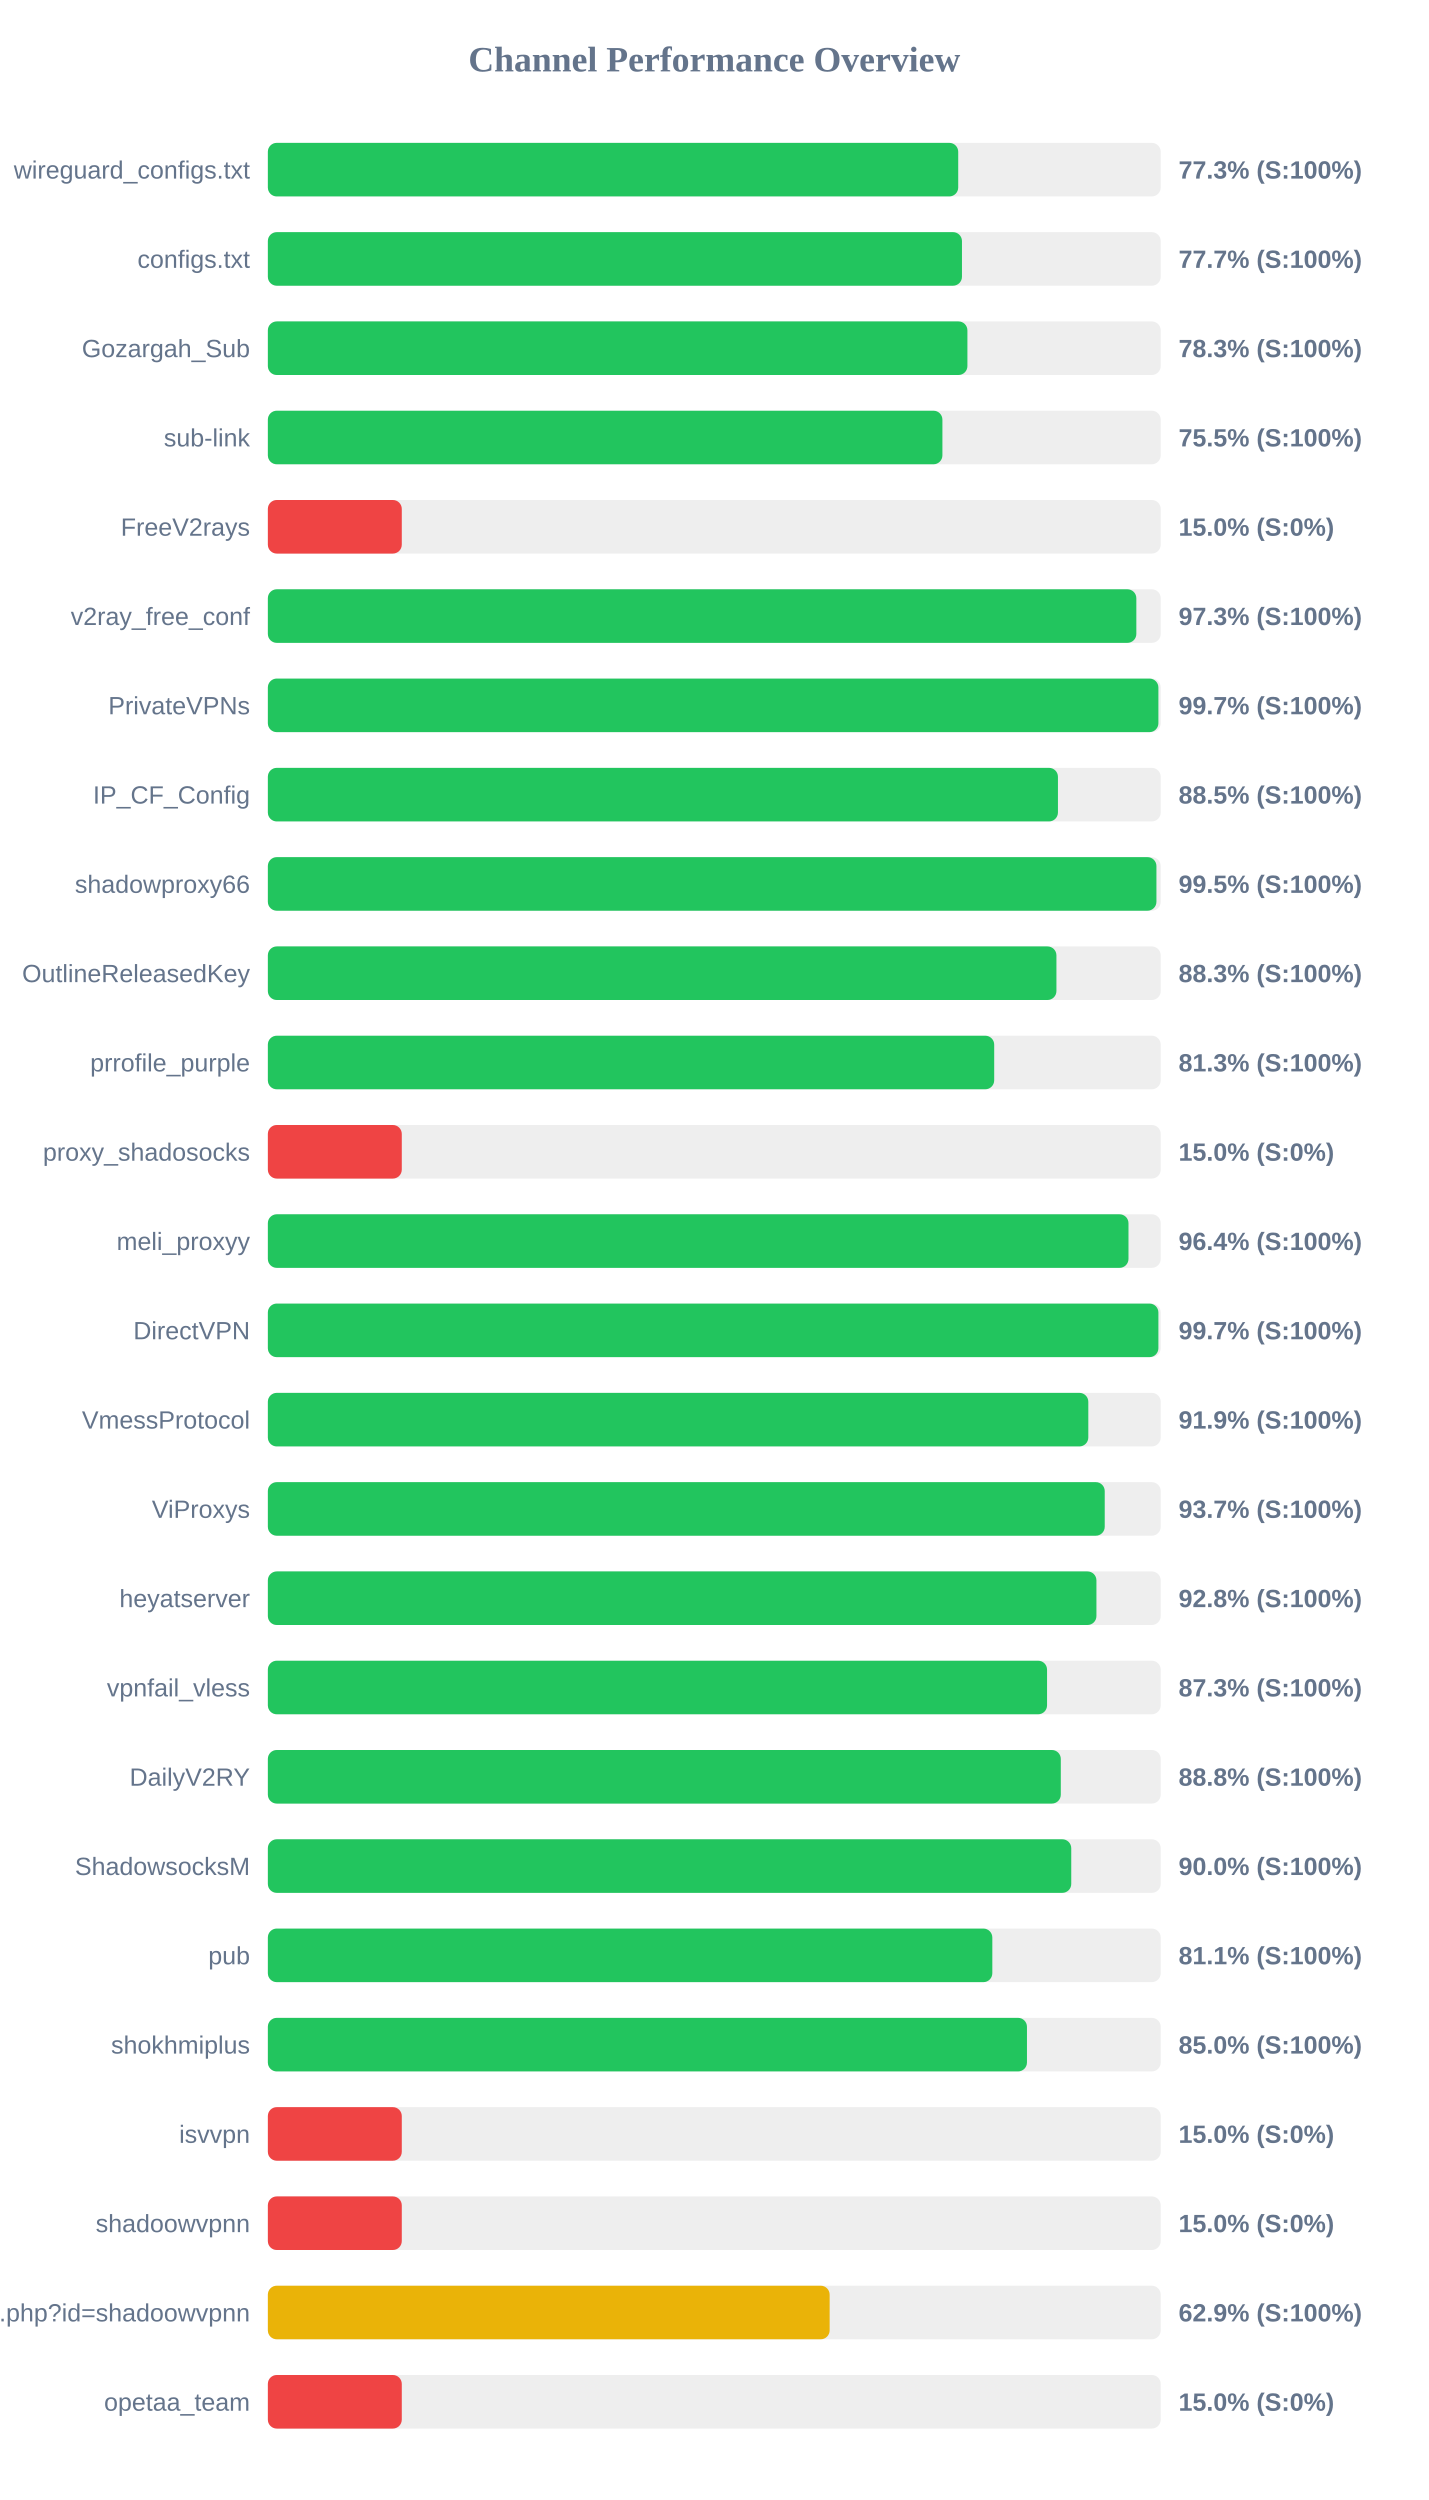
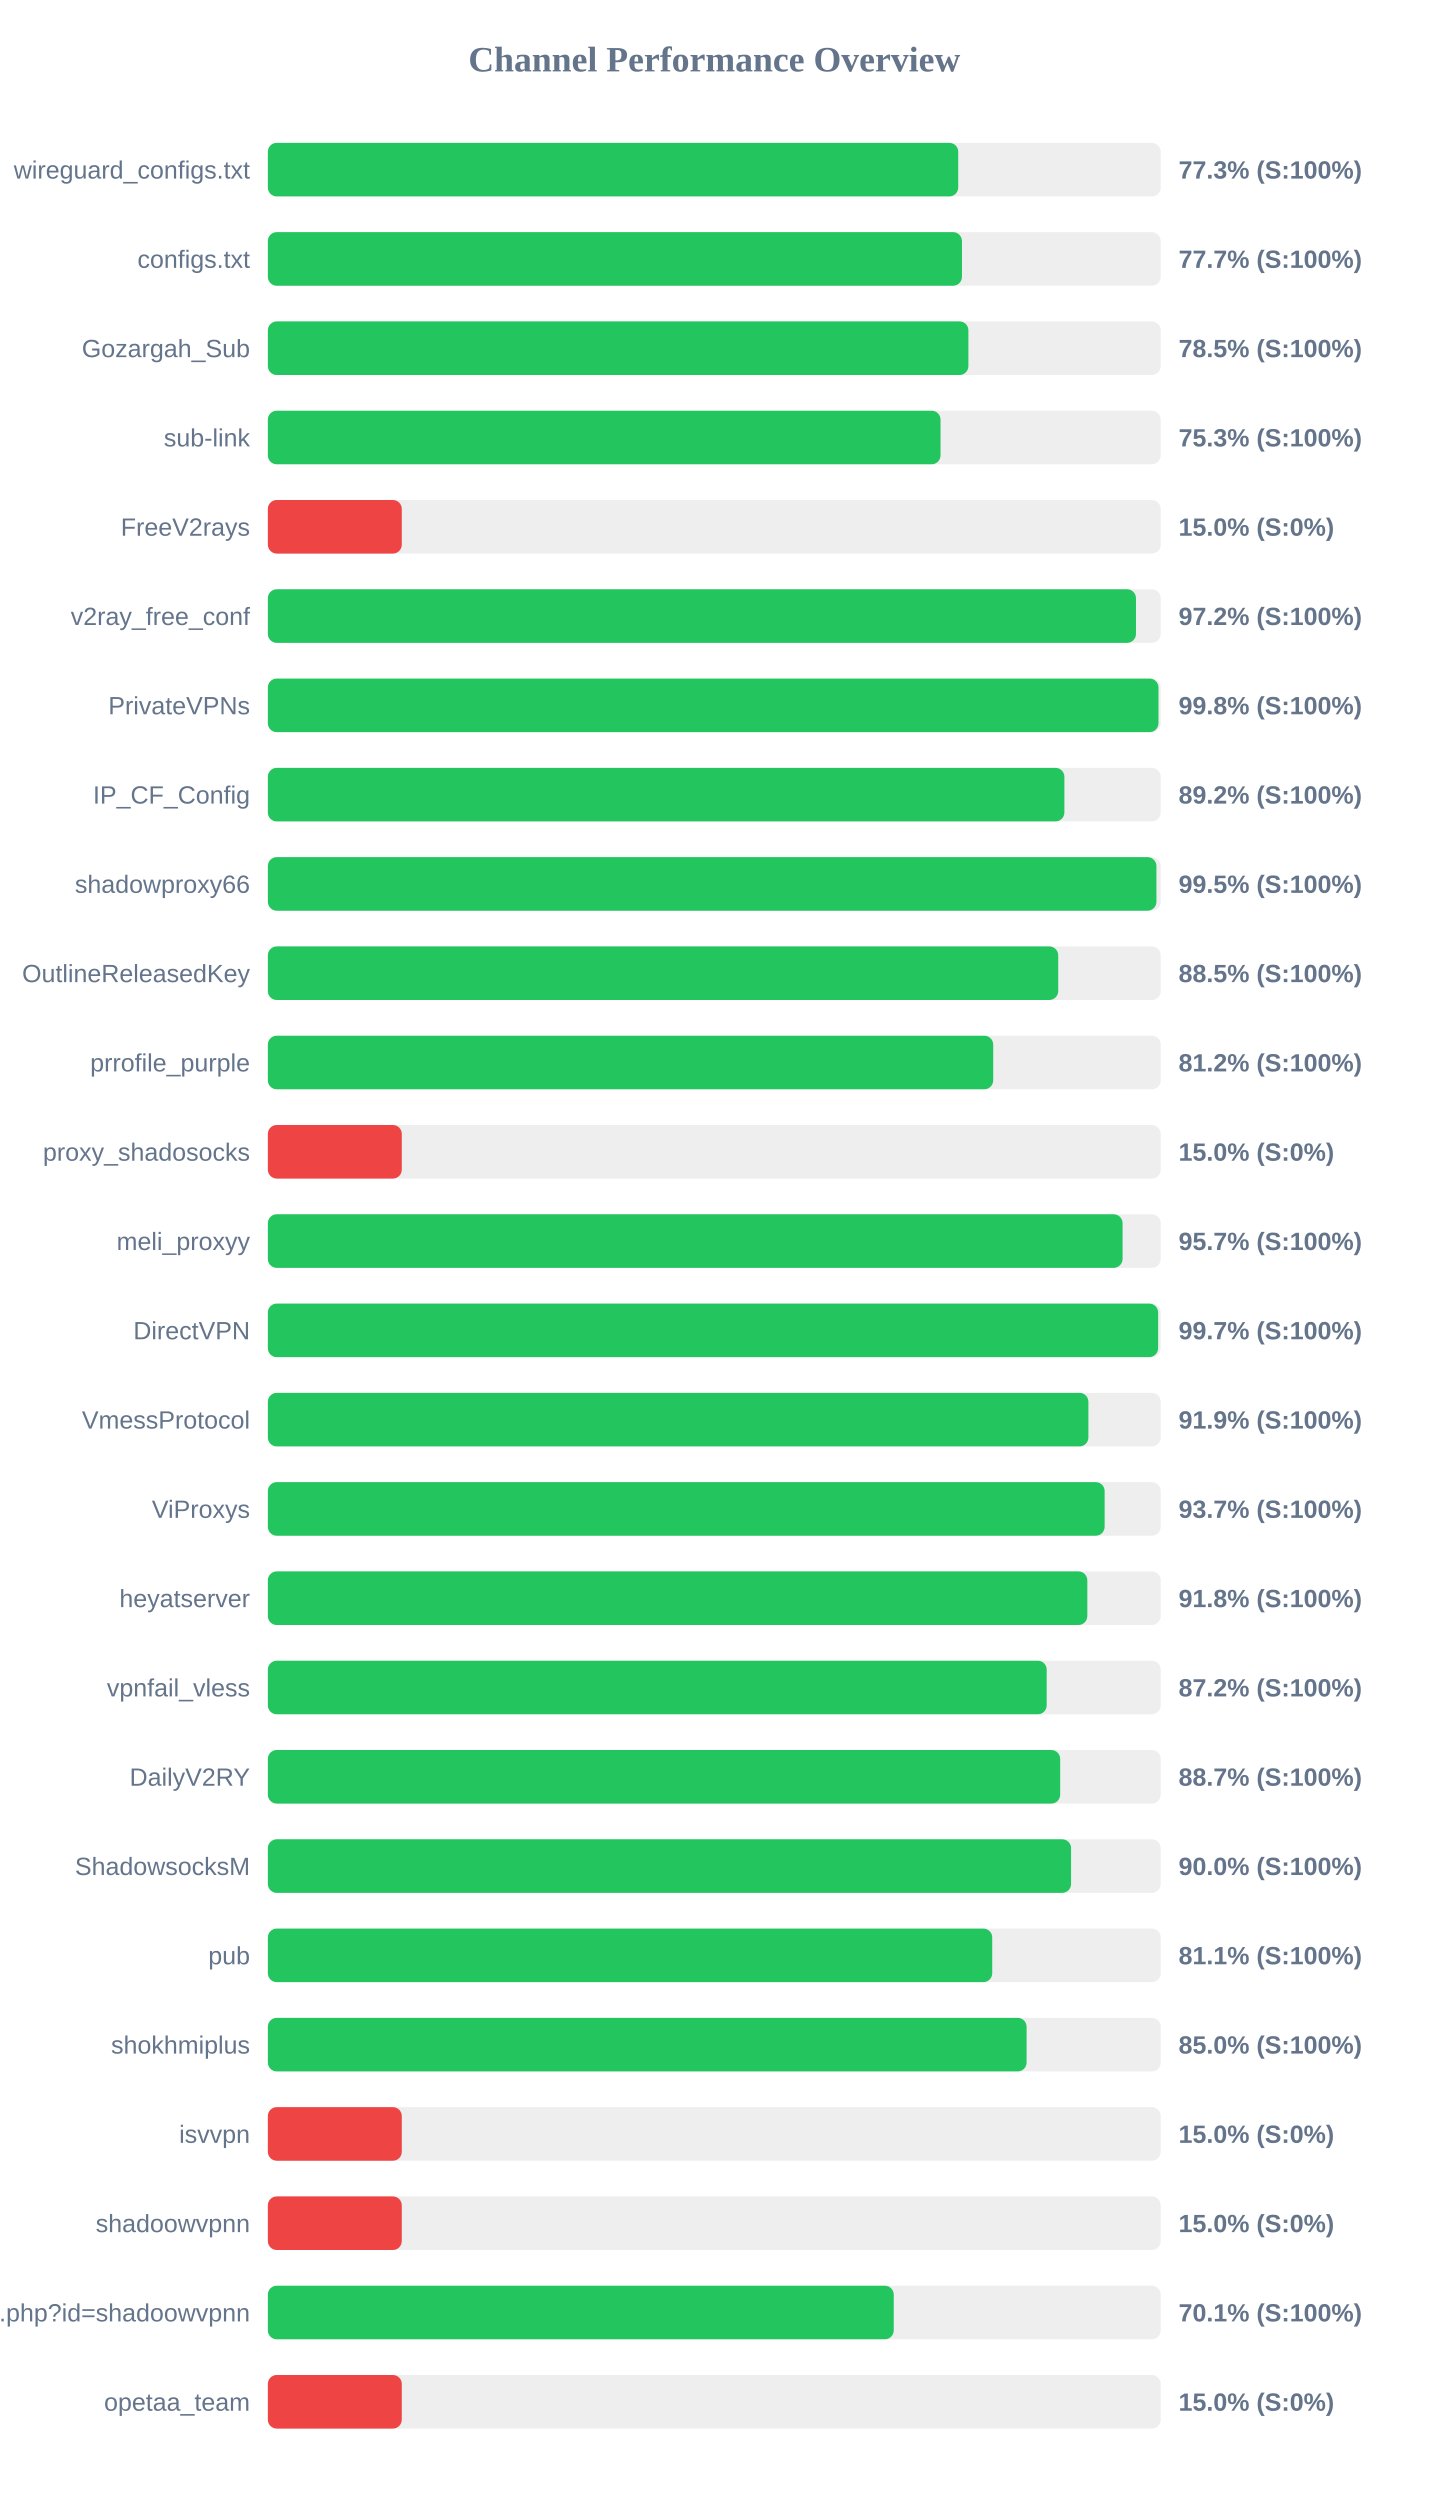
<svg xmlns="http://www.w3.org/2000/svg" width="800" height="1400" version="1.1">
  <style>
        .row { font: 14px Arial; fill: #64748b; }
        .score { font: bold 14px Arial; fill: #64748b; }
    </style>
  <text x="400" y="40" text-anchor="middle" font-size="20px" font-weight="bold" fill="#64748b">Channel Performance Overview</text>
  <rect x="150" y="80" width="500" height="30" fill="#eee" rx="5" />
  <rect x="150" y="80" width="386.6" height="30" fill="#22c55e" rx="5" />
  <text x="140" y="100" text-anchor="end" class="row">wireguard_configs.txt</text>
  <text x="660" y="100" text-anchor="start" class="score">77.3% (S:100%)</text>
  <rect x="150" y="130" width="500" height="30" fill="#eee" rx="5" />
  <rect x="150" y="130" width="388.7" height="30" fill="#22c55e" rx="5" />
  <text x="140" y="150" text-anchor="end" class="row">configs.txt</text>
  <text x="660" y="150" text-anchor="start" class="score">77.7% (S:100%)</text>
  <rect x="150" y="180" width="500" height="30" fill="#eee" rx="5" />
-   <rect x="150" y="180" width="391.75" height="30" fill="#22c55e" rx="5" />
+   <rect x="150" y="180" width="392.3" height="30" fill="#22c55e" rx="5" />
  <text x="140" y="200" text-anchor="end" class="row">Gozargah_Sub</text>
-   <text x="660" y="200" text-anchor="start" class="score">78.3% (S:100%)</text>
+   <text x="660" y="200" text-anchor="start" class="score">78.5% (S:100%)</text>
  <rect x="150" y="230" width="500" height="30" fill="#eee" rx="5" />
-   <rect x="150" y="230" width="377.75" height="30" fill="#22c55e" rx="5" />
+   <rect x="150" y="230" width="376.7" height="30" fill="#22c55e" rx="5" />
  <text x="140" y="250" text-anchor="end" class="row">sub-link</text>
-   <text x="660" y="250" text-anchor="start" class="score">75.5% (S:100%)</text>
+   <text x="660" y="250" text-anchor="start" class="score">75.3% (S:100%)</text>
  <rect x="150" y="280" width="500" height="30" fill="#eee" rx="5" />
  <rect x="150" y="280" width="75.0" height="30" fill="#ef4444" rx="5" />
  <text x="140" y="300" text-anchor="end" class="row">FreeV2rays</text>
  <text x="660" y="300" text-anchor="start" class="score">15.0% (S:0%)</text>
  <rect x="150" y="330" width="500" height="30" fill="#eee" rx="5" />
-   <rect x="150" y="330" width="486.35" height="30" fill="#22c55e" rx="5" />
+   <rect x="150" y="330" width="486.15" height="30" fill="#22c55e" rx="5" />
  <text x="140" y="350" text-anchor="end" class="row">v2ray_free_conf</text>
-   <text x="660" y="350" text-anchor="start" class="score">97.3% (S:100%)</text>
+   <text x="660" y="350" text-anchor="start" class="score">97.2% (S:100%)</text>
  <rect x="150" y="380" width="500" height="30" fill="#eee" rx="5" />
-   <rect x="150" y="380" width="498.7" height="30" fill="#22c55e" rx="5" />
+   <rect x="150" y="380" width="498.75" height="30" fill="#22c55e" rx="5" />
  <text x="140" y="400" text-anchor="end" class="row">PrivateVPNs</text>
-   <text x="660" y="400" text-anchor="start" class="score">99.7% (S:100%)</text>
+   <text x="660" y="400" text-anchor="start" class="score">99.8% (S:100%)</text>
  <rect x="150" y="430" width="500" height="30" fill="#eee" rx="5" />
-   <rect x="150" y="430" width="442.45" height="30" fill="#22c55e" rx="5" />
+   <rect x="150" y="430" width="446.05" height="30" fill="#22c55e" rx="5" />
  <text x="140" y="450" text-anchor="end" class="row">IP_CF_Config</text>
-   <text x="660" y="450" text-anchor="start" class="score">88.5% (S:100%)</text>
+   <text x="660" y="450" text-anchor="start" class="score">89.2% (S:100%)</text>
  <rect x="150" y="480" width="500" height="30" fill="#eee" rx="5" />
  <rect x="150" y="480" width="497.6" height="30" fill="#22c55e" rx="5" />
  <text x="140" y="500" text-anchor="end" class="row">shadowproxy66</text>
  <text x="660" y="500" text-anchor="start" class="score">99.5% (S:100%)</text>
  <rect x="150" y="530" width="500" height="30" fill="#eee" rx="5" />
-   <rect x="150" y="530" width="441.6" height="30" fill="#22c55e" rx="5" />
+   <rect x="150" y="530" width="442.6" height="30" fill="#22c55e" rx="5" />
  <text x="140" y="550" text-anchor="end" class="row">OutlineReleasedKey</text>
-   <text x="660" y="550" text-anchor="start" class="score">88.3% (S:100%)</text>
+   <text x="660" y="550" text-anchor="start" class="score">88.5% (S:100%)</text>
  <rect x="150" y="580" width="500" height="30" fill="#eee" rx="5" />
-   <rect x="150" y="580" width="406.75" height="30" fill="#22c55e" rx="5" />
+   <rect x="150" y="580" width="406.2" height="30" fill="#22c55e" rx="5" />
  <text x="140" y="600" text-anchor="end" class="row">prrofile_purple</text>
-   <text x="660" y="600" text-anchor="start" class="score">81.3% (S:100%)</text>
+   <text x="660" y="600" text-anchor="start" class="score">81.2% (S:100%)</text>
  <rect x="150" y="630" width="500" height="30" fill="#eee" rx="5" />
  <rect x="150" y="630" width="75.0" height="30" fill="#ef4444" rx="5" />
  <text x="140" y="650" text-anchor="end" class="row">proxy_shadosocks</text>
  <text x="660" y="650" text-anchor="start" class="score">15.0% (S:0%)</text>
  <rect x="150" y="680" width="500" height="30" fill="#eee" rx="5" />
-   <rect x="150" y="680" width="481.95" height="30" fill="#22c55e" rx="5" />
+   <rect x="150" y="680" width="478.65" height="30" fill="#22c55e" rx="5" />
  <text x="140" y="700" text-anchor="end" class="row">meli_proxyy</text>
-   <text x="660" y="700" text-anchor="start" class="score">96.4% (S:100%)</text>
+   <text x="660" y="700" text-anchor="start" class="score">95.7% (S:100%)</text>
  <rect x="150" y="730" width="500" height="30" fill="#eee" rx="5" />
-   <rect x="150" y="730" width="498.7" height="30" fill="#22c55e" rx="5" />
+   <rect x="150" y="730" width="498.55" height="30" fill="#22c55e" rx="5" />
  <text x="140" y="750" text-anchor="end" class="row">DirectVPN</text>
  <text x="660" y="750" text-anchor="start" class="score">99.7% (S:100%)</text>
  <rect x="150" y="780" width="500" height="30" fill="#eee" rx="5" />
-   <rect x="150" y="780" width="459.45" height="30" fill="#22c55e" rx="5" />
+   <rect x="150" y="780" width="459.5" height="30" fill="#22c55e" rx="5" />
  <text x="140" y="800" text-anchor="end" class="row">VmessProtocol</text>
  <text x="660" y="800" text-anchor="start" class="score">91.9% (S:100%)</text>
  <rect x="150" y="830" width="500" height="30" fill="#eee" rx="5" />
-   <rect x="150" y="830" width="468.65" height="30" fill="#22c55e" rx="5" />
+   <rect x="150" y="830" width="468.6" height="30" fill="#22c55e" rx="5" />
  <text x="140" y="850" text-anchor="end" class="row">ViProxys</text>
  <text x="660" y="850" text-anchor="start" class="score">93.7% (S:100%)</text>
  <rect x="150" y="880" width="500" height="30" fill="#eee" rx="5" />
-   <rect x="150" y="880" width="464.0" height="30" fill="#22c55e" rx="5" />
+   <rect x="150" y="880" width="458.9" height="30" fill="#22c55e" rx="5" />
  <text x="140" y="900" text-anchor="end" class="row">heyatserver</text>
-   <text x="660" y="900" text-anchor="start" class="score">92.8% (S:100%)</text>
+   <text x="660" y="900" text-anchor="start" class="score">91.8% (S:100%)</text>
  <rect x="150" y="930" width="500" height="30" fill="#eee" rx="5" />
-   <rect x="150" y="930" width="436.35" height="30" fill="#22c55e" rx="5" />
+   <rect x="150" y="930" width="436.15" height="30" fill="#22c55e" rx="5" />
  <text x="140" y="950" text-anchor="end" class="row">vpnfail_vless</text>
-   <text x="660" y="950" text-anchor="start" class="score">87.3% (S:100%)</text>
+   <text x="660" y="950" text-anchor="start" class="score">87.2% (S:100%)</text>
  <rect x="150" y="980" width="500" height="30" fill="#eee" rx="5" />
-   <rect x="150" y="980" width="444.05" height="30" fill="#22c55e" rx="5" />
+   <rect x="150" y="980" width="443.7" height="30" fill="#22c55e" rx="5" />
  <text x="140" y="1000" text-anchor="end" class="row">DailyV2RY</text>
-   <text x="660" y="1000" text-anchor="start" class="score">88.8% (S:100%)</text>
+   <text x="660" y="1000" text-anchor="start" class="score">88.7% (S:100%)</text>
  <rect x="150" y="1030" width="500" height="30" fill="#eee" rx="5" />
-   <rect x="150" y="1030" width="449.9" height="30" fill="#22c55e" rx="5" />
+   <rect x="150" y="1030" width="449.8" height="30" fill="#22c55e" rx="5" />
  <text x="140" y="1050" text-anchor="end" class="row">ShadowsocksM</text>
  <text x="660" y="1050" text-anchor="start" class="score">90.0% (S:100%)</text>
  <rect x="150" y="1080" width="500" height="30" fill="#eee" rx="5" />
-   <rect x="150" y="1080" width="405.7" height="30" fill="#22c55e" rx="5" />
+   <rect x="150" y="1080" width="405.65" height="30" fill="#22c55e" rx="5" />
  <text x="140" y="1100" text-anchor="end" class="row">pub</text>
  <text x="660" y="1100" text-anchor="start" class="score">81.1% (S:100%)</text>
  <rect x="150" y="1130" width="500" height="30" fill="#eee" rx="5" />
-   <rect x="150" y="1130" width="425.1" height="30" fill="#22c55e" rx="5" />
+   <rect x="150" y="1130" width="424.9" height="30" fill="#22c55e" rx="5" />
  <text x="140" y="1150" text-anchor="end" class="row">shokhmiplus</text>
  <text x="660" y="1150" text-anchor="start" class="score">85.0% (S:100%)</text>
  <rect x="150" y="1180" width="500" height="30" fill="#eee" rx="5" />
  <rect x="150" y="1180" width="75.0" height="30" fill="#ef4444" rx="5" />
  <text x="140" y="1200" text-anchor="end" class="row">isvvpn</text>
  <text x="660" y="1200" text-anchor="start" class="score">15.0% (S:0%)</text>
  <rect x="150" y="1230" width="500" height="30" fill="#eee" rx="5" />
  <rect x="150" y="1230" width="75.0" height="30" fill="#ef4444" rx="5" />
  <text x="140" y="1250" text-anchor="end" class="row">shadoowvpnn</text>
  <text x="660" y="1250" text-anchor="start" class="score">15.0% (S:0%)</text>
  <rect x="150" y="1280" width="500" height="30" fill="#eee" rx="5" />
-   <rect x="150" y="1280" width="314.6" height="30" fill="#eab308" rx="5" />
+   <rect x="150" y="1280" width="350.5" height="30" fill="#22c55e" rx="5" />
  <text x="140" y="1300" text-anchor="end" class="row">api.php?id=shadoowvpnn</text>
-   <text x="660" y="1300" text-anchor="start" class="score">62.9% (S:100%)</text>
+   <text x="660" y="1300" text-anchor="start" class="score">70.1% (S:100%)</text>
  <rect x="150" y="1330" width="500" height="30" fill="#eee" rx="5" />
  <rect x="150" y="1330" width="75.0" height="30" fill="#ef4444" rx="5" />
  <text x="140" y="1350" text-anchor="end" class="row">opetaa_team</text>
  <text x="660" y="1350" text-anchor="start" class="score">15.0% (S:0%)</text>
</svg>
